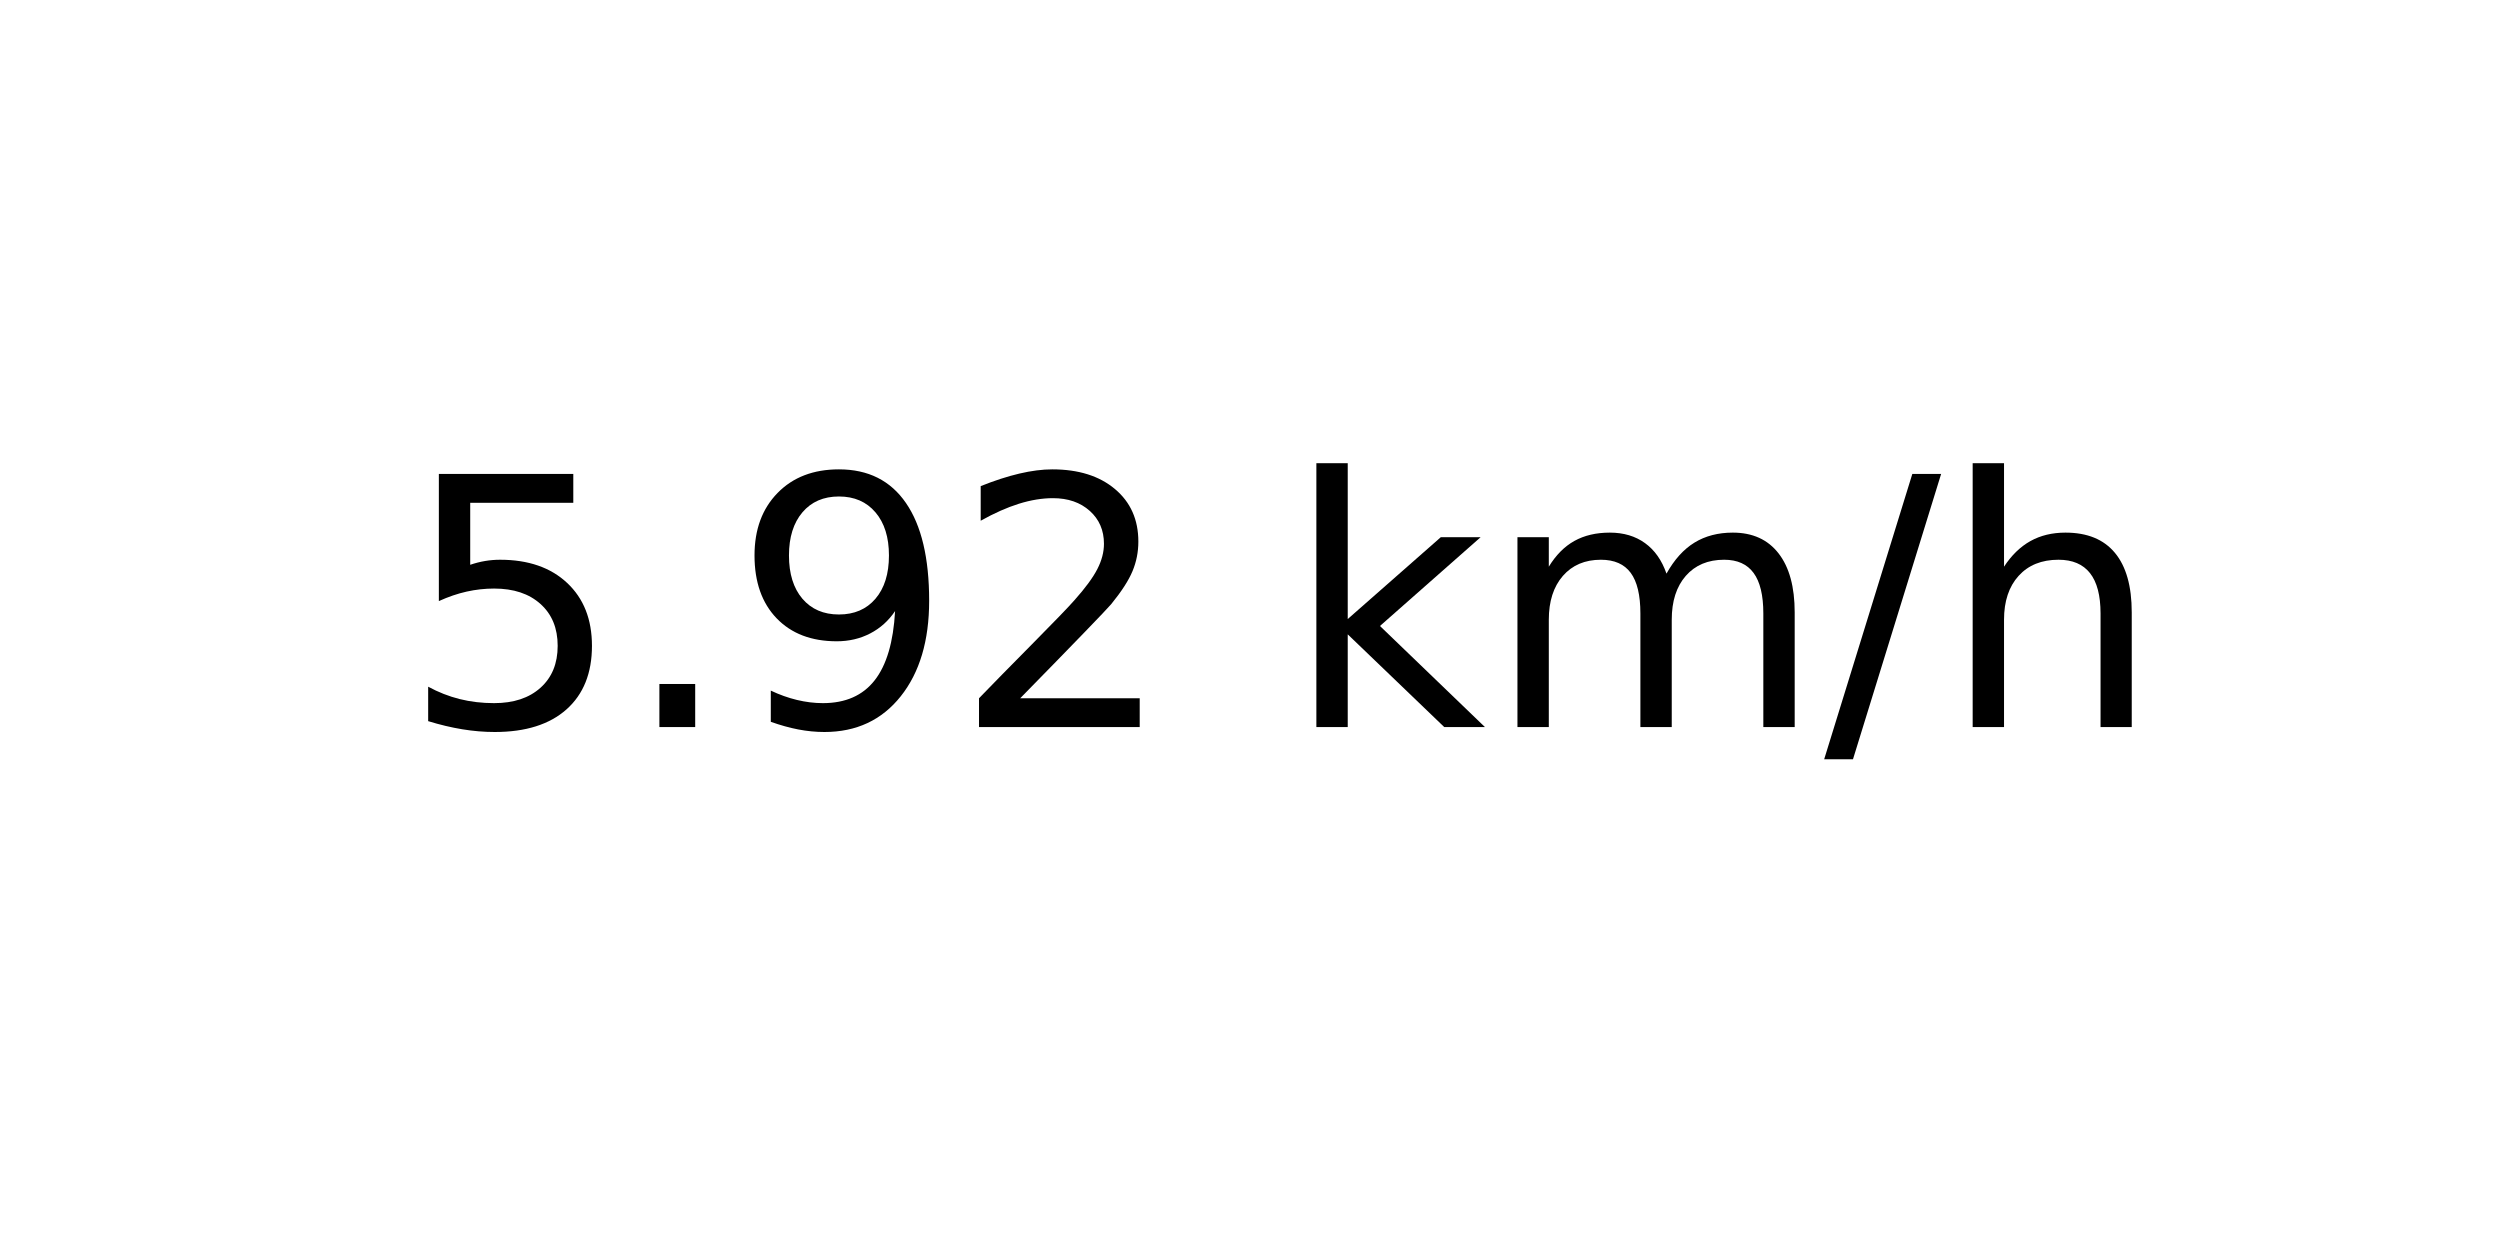
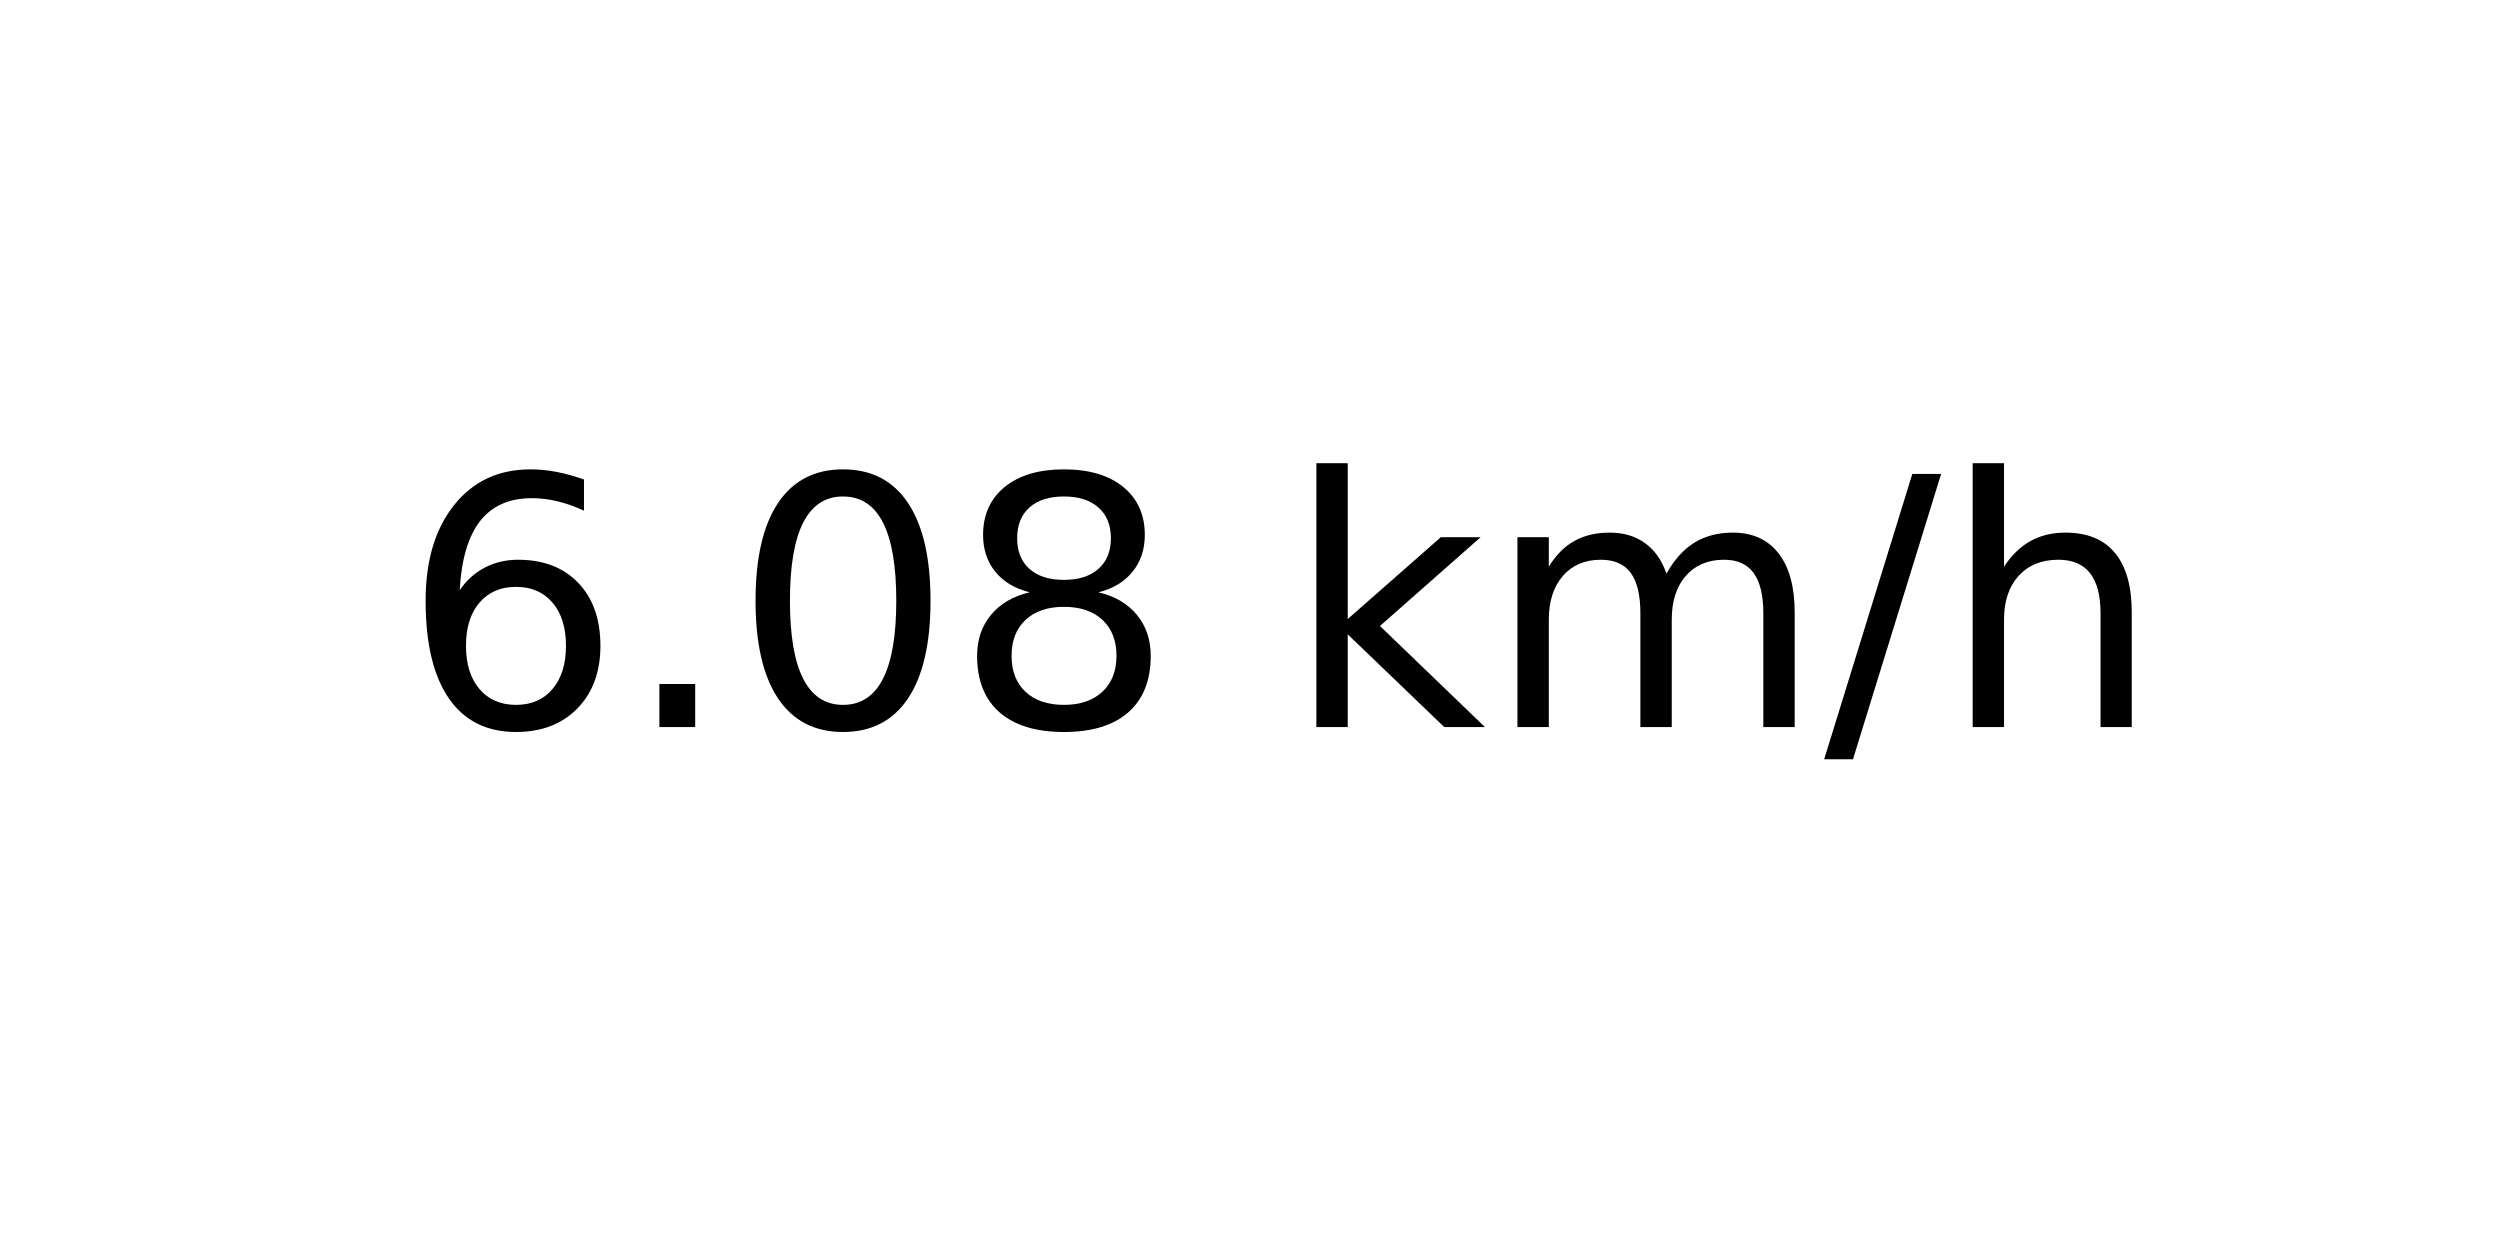
<svg xmlns="http://www.w3.org/2000/svg" xmlns:xlink="http://www.w3.org/1999/xlink" width="72pt" height="36pt" viewBox="0 0 72 36" version="1.1">
  <defs>
    <style type="text/css">*{stroke-linejoin: round; stroke-linecap: butt}</style>
  </defs>
  <g id="figure_1">
    <g id="axes_1">
      <g id="text_1">
        <g transform="translate(11.55937 20.93937) scale(0.1 -0.1)">
          <defs>
-             <path id="DejaVuSans-35" d="M 691 4666  L 3169 4666  L 3169 4134  L 1269 4134  L 1269 2991  Q 1406 3038 1543 3061  Q 1681 3084 1819 3084  Q 2600 3084 3056 2656  Q 3513 2228 3513 1497  Q 3513 744 3044 326  Q 2575 -91 1722 -91  Q 1428 -91 1123 -41  Q 819 9 494 109  L 494 744  Q 775 591 1075 516  Q 1375 441 1709 441  Q 2250 441 2565 725  Q 2881 1009 2881 1497  Q 2881 1984 2565 2268  Q 2250 2553 1709 2553  Q 1456 2553 1204 2497  Q 953 2441 691 2322  L 691 4666  z " transform="scale(0.015625)" />
+             <path id="DejaVuSans-36" d="M 2113 2584  Q 1688 2584 1439 2293  Q 1191 2003 1191 1497  Q 1191 994 1439 701  Q 1688 409 2113 409  Q 2538 409 2786 701  Q 3034 994 3034 1497  Q 3034 2003 2786 2293  Q 2538 2584 2113 2584  z M 3366 4563  L 3366 3988  Q 3128 4100 2886 4159  Q 2644 4219 2406 4219  Q 1781 4219 1451 3797  Q 1122 3375 1075 2522  Q 1259 2794 1537 2939  Q 1816 3084 2150 3084  Q 2853 3084 3261 2657  Q 3669 2231 3669 1497  Q 3669 778 3244 343  Q 2819 -91 2113 -91  Q 1303 -91 875 529  Q 447 1150 447 2328  Q 447 3434 972 4092  Q 1497 4750 2381 4750  Q 2619 4750 2861 4703  Q 3103 4656 3366 4563  z " transform="scale(0.015625)" />
            <path id="DejaVuSans-2e" d="M 684 794  L 1344 794  L 1344 0  L 684 0  L 684 794  z " transform="scale(0.015625)" />
-             <path id="DejaVuSans-39" d="M 703 97  L 703 672  Q 941 559 1184 500  Q 1428 441 1663 441  Q 2288 441 2617 861  Q 2947 1281 2994 2138  Q 2813 1869 2534 1725  Q 2256 1581 1919 1581  Q 1219 1581 811 2004  Q 403 2428 403 3163  Q 403 3881 828 4315  Q 1253 4750 1959 4750  Q 2769 4750 3195 4129  Q 3622 3509 3622 2328  Q 3622 1225 3098 567  Q 2575 -91 1691 -91  Q 1453 -91 1209 -44  Q 966 3 703 97  z M 1959 2075  Q 2384 2075 2632 2365  Q 2881 2656 2881 3163  Q 2881 3666 2632 3958  Q 2384 4250 1959 4250  Q 1534 4250 1286 3958  Q 1038 3666 1038 3163  Q 1038 2656 1286 2365  Q 1534 2075 1959 2075  z " transform="scale(0.015625)" />
-             <path id="DejaVuSans-32" d="M 1228 531  L 3431 531  L 3431 0  L 469 0  L 469 531  Q 828 903 1448 1529  Q 2069 2156 2228 2338  Q 2531 2678 2651 2914  Q 2772 3150 2772 3378  Q 2772 3750 2511 3984  Q 2250 4219 1831 4219  Q 1534 4219 1204 4116  Q 875 4013 500 3803  L 500 4441  Q 881 4594 1212 4672  Q 1544 4750 1819 4750  Q 2544 4750 2975 4387  Q 3406 4025 3406 3419  Q 3406 3131 3298 2873  Q 3191 2616 2906 2266  Q 2828 2175 2409 1742  Q 1991 1309 1228 531  z " transform="scale(0.015625)" />
+             <path id="DejaVuSans-30" d="M 2034 4250  Q 1547 4250 1301 3770  Q 1056 3291 1056 2328  Q 1056 1369 1301 889  Q 1547 409 2034 409  Q 2525 409 2770 889  Q 3016 1369 3016 2328  Q 3016 3291 2770 3770  Q 2525 4250 2034 4250  z M 2034 4750  Q 2819 4750 3233 4129  Q 3647 3509 3647 2328  Q 3647 1150 3233 529  Q 2819 -91 2034 -91  Q 1250 -91 836 529  Q 422 1150 422 2328  Q 422 3509 836 4129  Q 1250 4750 2034 4750  z " transform="scale(0.015625)" />
+             <path id="DejaVuSans-38" d="M 2034 2216  Q 1584 2216 1326 1975  Q 1069 1734 1069 1313  Q 1069 891 1326 650  Q 1584 409 2034 409  Q 2484 409 2743 651  Q 3003 894 3003 1313  Q 3003 1734 2745 1975  Q 2488 2216 2034 2216  z M 1403 2484  Q 997 2584 770 2862  Q 544 3141 544 3541  Q 544 4100 942 4425  Q 1341 4750 2034 4750  Q 2731 4750 3128 4425  Q 3525 4100 3525 3541  Q 3525 3141 3298 2862  Q 3072 2584 2669 2484  Q 3125 2378 3379 2068  Q 3634 1759 3634 1313  Q 3634 634 3220 271  Q 2806 -91 2034 -91  Q 1263 -91 848 271  Q 434 634 434 1313  Q 434 1759 690 2068  Q 947 2378 1403 2484  z M 1172 3481  Q 1172 3119 1398 2916  Q 1625 2713 2034 2713  Q 2441 2713 2670 2916  Q 2900 3119 2900 3481  Q 2900 3844 2670 4047  Q 2441 4250 2034 4250  Q 1625 4250 1398 4047  Q 1172 3844 1172 3481  z " transform="scale(0.015625)" />
            <path id="DejaVuSans-20" transform="scale(0.015625)" />
            <path id="DejaVuSans-6b" d="M 581 4863  L 1159 4863  L 1159 1991  L 2875 3500  L 3609 3500  L 1753 1863  L 3688 0  L 2938 0  L 1159 1709  L 1159 0  L 581 0  L 581 4863  z " transform="scale(0.015625)" />
            <path id="DejaVuSans-6d" d="M 3328 2828  Q 3544 3216 3844 3400  Q 4144 3584 4550 3584  Q 5097 3584 5394 3201  Q 5691 2819 5691 2113  L 5691 0  L 5113 0  L 5113 2094  Q 5113 2597 4934 2840  Q 4756 3084 4391 3084  Q 3944 3084 3684 2787  Q 3425 2491 3425 1978  L 3425 0  L 2847 0  L 2847 2094  Q 2847 2600 2669 2842  Q 2491 3084 2119 3084  Q 1678 3084 1418 2786  Q 1159 2488 1159 1978  L 1159 0  L 581 0  L 581 3500  L 1159 3500  L 1159 2956  Q 1356 3278 1631 3431  Q 1906 3584 2284 3584  Q 2666 3584 2933 3390  Q 3200 3197 3328 2828  z " transform="scale(0.015625)" />
            <path id="DejaVuSans-2f" d="M 1625 4666  L 2156 4666  L 531 -594  L 0 -594  L 1625 4666  z " transform="scale(0.015625)" />
            <path id="DejaVuSans-68" d="M 3513 2113  L 3513 0  L 2938 0  L 2938 2094  Q 2938 2591 2744 2837  Q 2550 3084 2163 3084  Q 1697 3084 1428 2787  Q 1159 2491 1159 1978  L 1159 0  L 581 0  L 581 4863  L 1159 4863  L 1159 2956  Q 1366 3272 1645 3428  Q 1925 3584 2291 3584  Q 2894 3584 3203 3211  Q 3513 2838 3513 2113  z " transform="scale(0.015625)" />
          </defs>
-           <use xlink:href="#DejaVuSans-35" />
+           <use xlink:href="#DejaVuSans-36" />
          <use xlink:href="#DejaVuSans-2e" x="63.623" />
-           <use xlink:href="#DejaVuSans-39" x="95.41" />
-           <use xlink:href="#DejaVuSans-32" x="159.033" />
+           <use xlink:href="#DejaVuSans-30" x="95.41" />
+           <use xlink:href="#DejaVuSans-38" x="159.033" />
          <use xlink:href="#DejaVuSans-20" x="222.656" />
          <use xlink:href="#DejaVuSans-6b" x="254.443" />
          <use xlink:href="#DejaVuSans-6d" x="312.354" />
          <use xlink:href="#DejaVuSans-2f" x="409.766" />
          <use xlink:href="#DejaVuSans-68" x="443.457" />
        </g>
      </g>
    </g>
  </g>
</svg>
